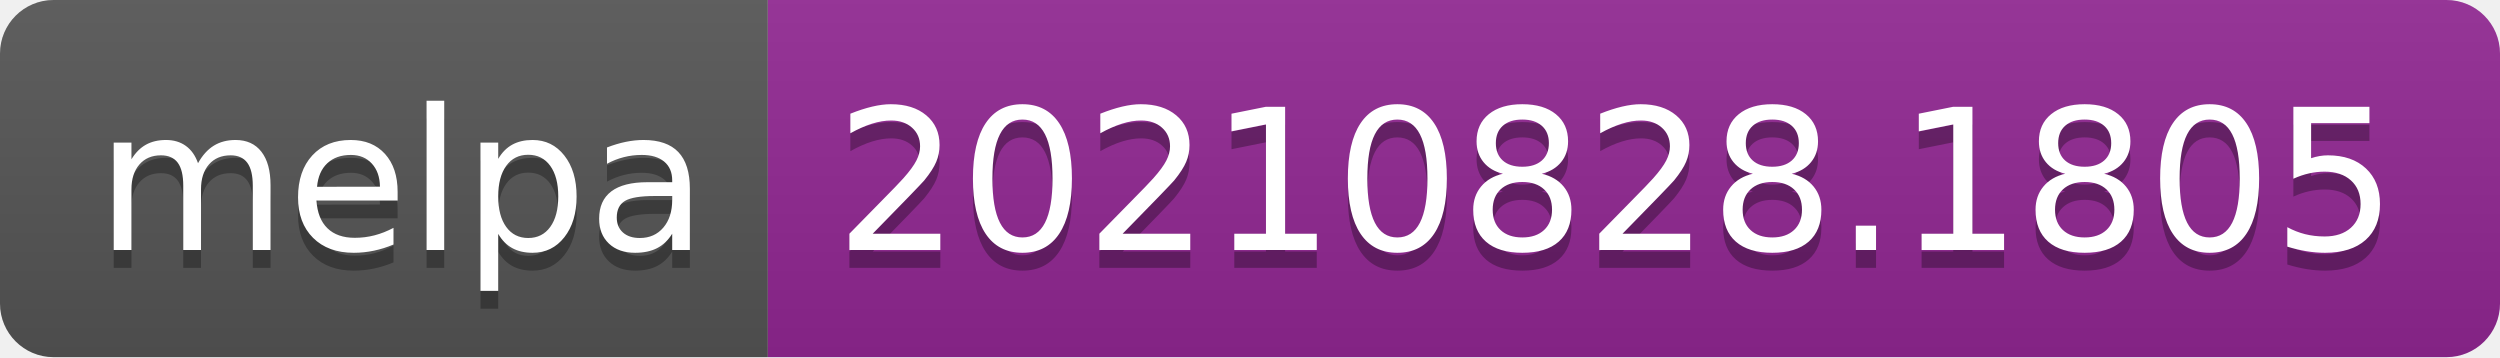
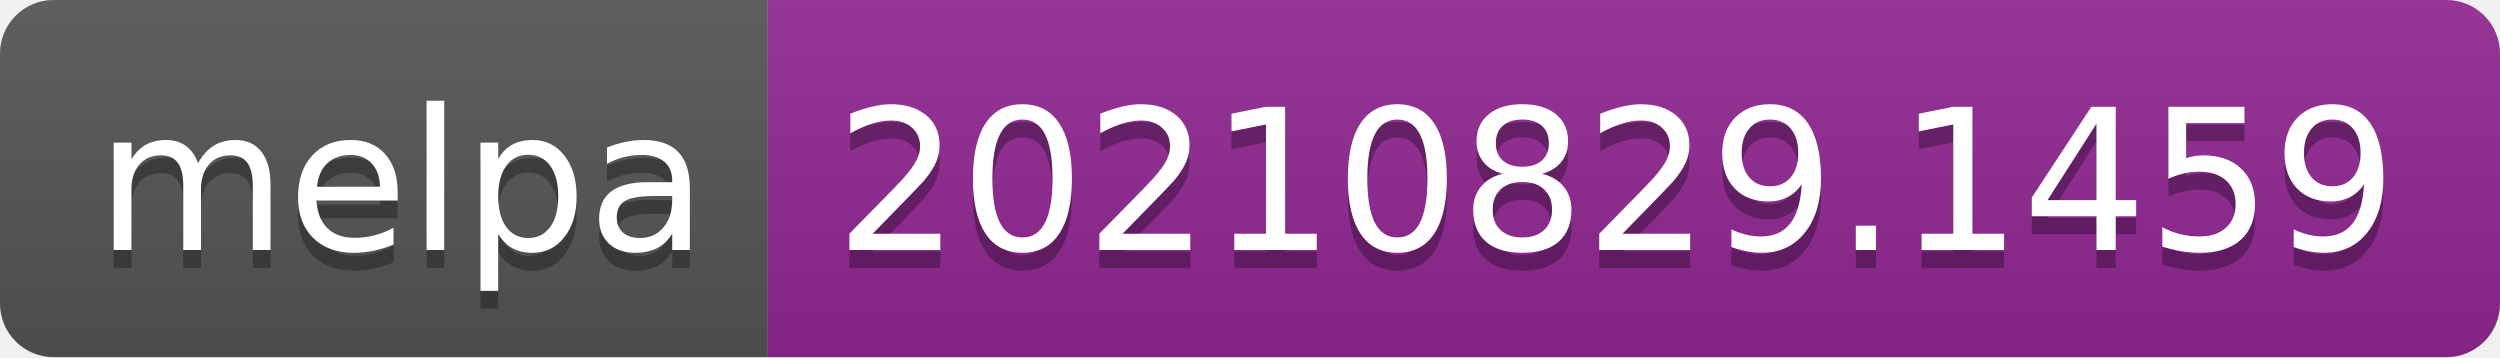
- <svg xmlns="http://www.w3.org/2000/svg" width="140" height="20" role="img" aria-label="melpa: 20210828.1805">
+ <svg xmlns="http://www.w3.org/2000/svg" width="140" height="20" role="img" aria-label="melpa: 20210829.1459">
  <linearGradient id="s" x2="0" y2="100%">
    <stop offset="0" stop-color="#bbb" stop-opacity=".1" />
    <stop offset="1" stop-opacity=".1" />
  </linearGradient>
  <clipPath id="r">
    <rect width="140" height="20" rx="3" fill="#fff" />
  </clipPath>
  <g clip-path="url(#r)">
    <rect width="43" height="20" fill="#555" />
    <rect x="43" width="97" height="20" fill="#922793" />
    <rect width="140" height="20" fill="url(#s)" />
  </g>
  <g fill="#fff" text-anchor="middle" font-family="Verdana,Geneva,DejaVu Sans,sans-serif" text-rendering="geometricPrecision" font-size="110">
    <text aria-hidden="true" x="225" y="150" fill="#010101" fill-opacity=".3" transform="scale(.1)" textLength="330">melpa</text>
    <text x="225" y="140" transform="scale(.1)" fill="#fff" textLength="330">melpa</text>
-     <text aria-hidden="true" x="905" y="150" fill="#010101" fill-opacity=".3" transform="scale(.1)" textLength="870">20210828.1805</text>
-     <text x="905" y="140" transform="scale(.1)" fill="#fff" textLength="870">20210828.1805</text>
+     <text aria-hidden="true" x="905" y="150" fill="#010101" fill-opacity=".3" transform="scale(.1)" textLength="870">20210829.1459</text>
+     <text x="905" y="140" transform="scale(.1)" fill="#fff" textLength="870">20210829.1459</text>
  </g>
</svg>
